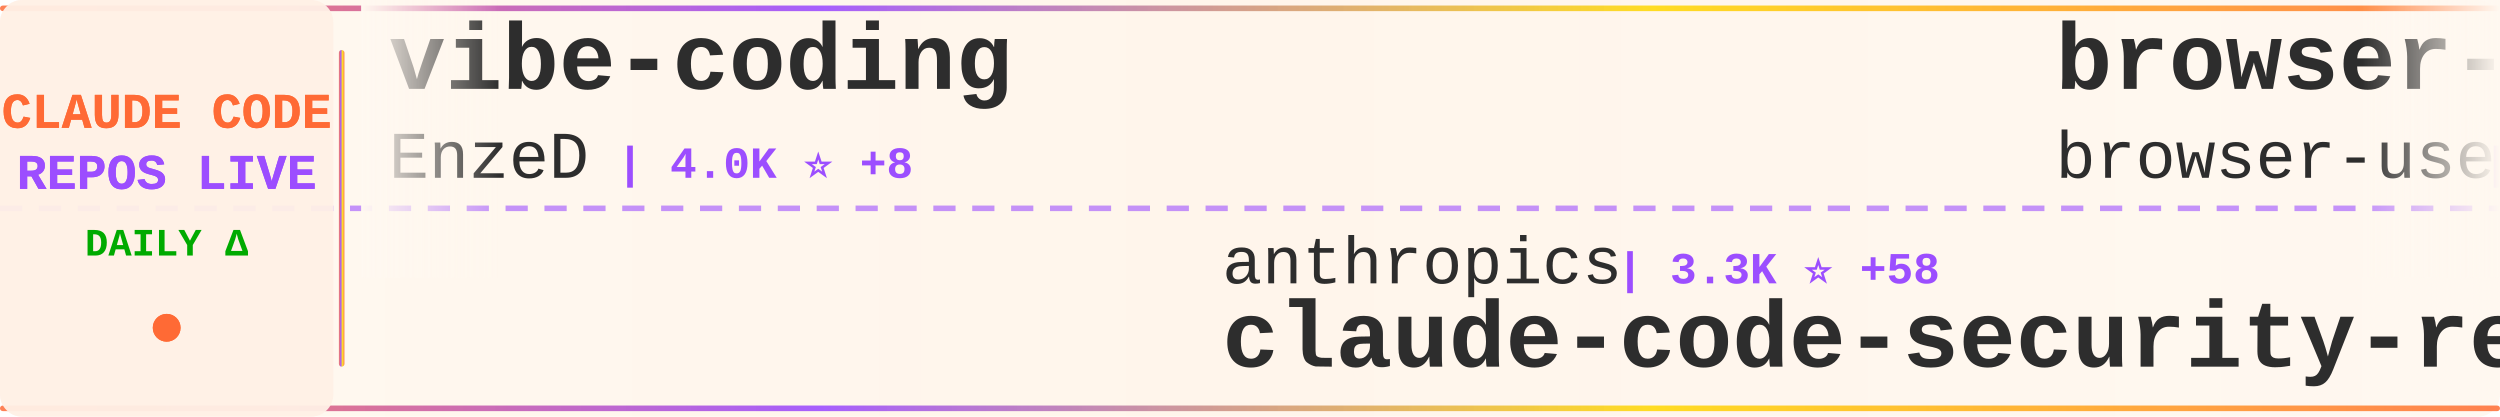
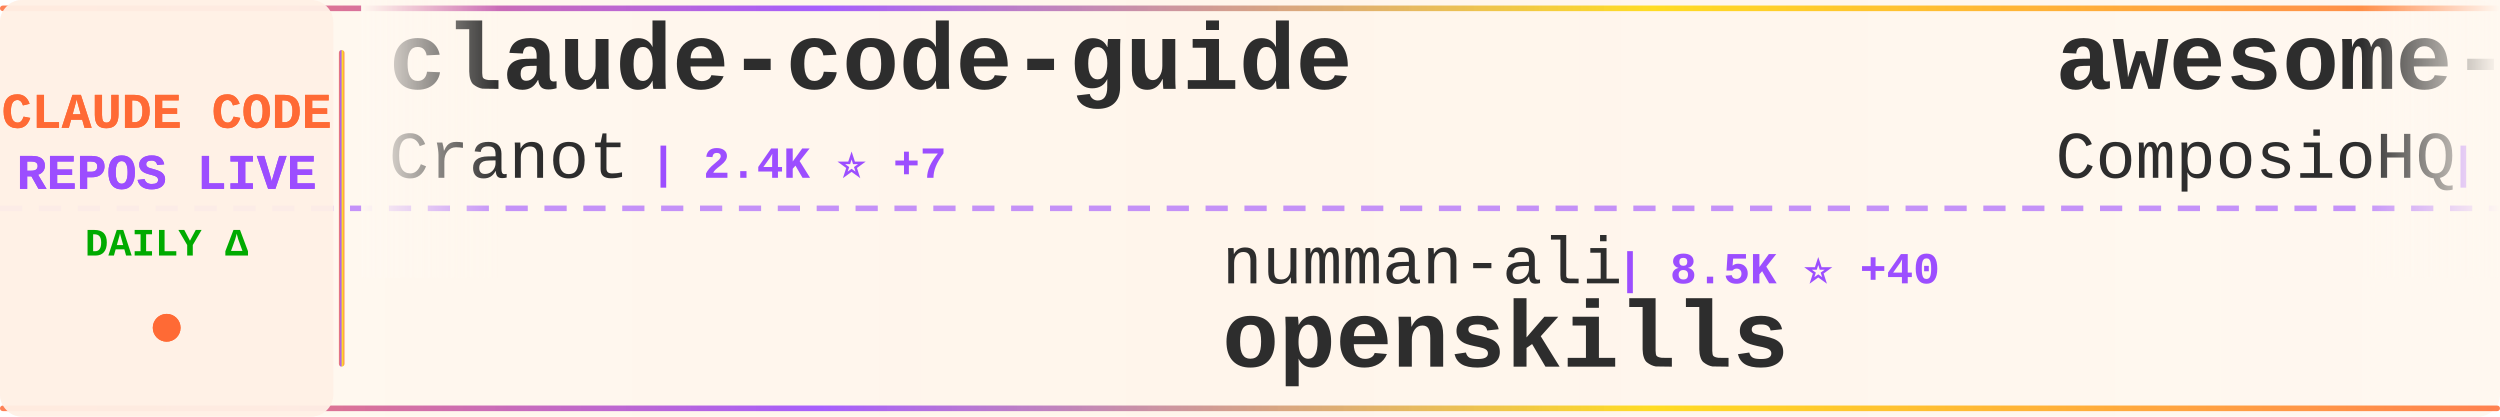
<svg xmlns="http://www.w3.org/2000/svg" width="900" height="150">
  <defs>
    <linearGradient id="tickerBg" x1="0%" y1="0%" x2="100%" y2="0%">
      <stop offset="0%" style="stop-color:#fff8f0;stop-opacity:0.98" />
      <stop offset="50%" style="stop-color:#fff5eb;stop-opacity:1" />
      <stop offset="100%" style="stop-color:#fff8f0;stop-opacity:0.98" />
    </linearGradient>
    <linearGradient id="borderGrad" x1="0%" y1="0%" x2="100%" y2="0%">
      <stop offset="0%" style="stop-color:#FF6B35;stop-opacity:0.85">
        <animate attributeName="stop-opacity" values="0.85;1;0.85" dur="2s" repeatCount="indefinite" />
      </stop>
      <stop offset="33%" style="stop-color:#9C4EFF;stop-opacity:0.9">
        <animate attributeName="stop-opacity" values="0.9;1;0.9" dur="2.2s" repeatCount="indefinite" />
      </stop>
      <stop offset="66%" style="stop-color:#FFD700;stop-opacity:0.85">
        <animate attributeName="stop-opacity" values="0.85;1;0.85" dur="1.8s" repeatCount="indefinite" />
      </stop>
      <stop offset="100%" style="stop-color:#FF6B35;stop-opacity:0.85">
        <animate attributeName="stop-opacity" values="0.85;1;0.85" dur="2s" repeatCount="indefinite" />
      </stop>
    </linearGradient>
    <filter id="textGlow">
      <feGaussianBlur stdDeviation="0.15" result="coloredBlur" />
      <feMerge>
        <feMergeNode in="coloredBlur" />
        <feMergeNode in="SourceGraphic" />
      </feMerge>
    </filter>
    <filter id="metricGlow">
      <feGaussianBlur stdDeviation="0.2" result="coloredBlur" />
      <feMerge>
        <feMergeNode in="coloredBlur" />
        <feMergeNode in="SourceGraphic" />
      </feMerge>
    </filter>
    <linearGradient id="leftFade" x1="0%" y1="0%" x2="100%" y2="0%">
      <stop offset="0%" style="stop-color:#fff8f0;stop-opacity:1" />
      <stop offset="100%" style="stop-color:#fff8f0;stop-opacity:0" />
    </linearGradient>
    <linearGradient id="rightFade" x1="0%" y1="0%" x2="100%" y2="0%">
      <stop offset="0%" style="stop-color:#fff8f0;stop-opacity:0" />
      <stop offset="100%" style="stop-color:#fff8f0;stop-opacity:1" />
    </linearGradient>
  </defs>
  <rect width="900" height="150" fill="url(#tickerBg)" rx="8" />
  <rect x="0" y="2" width="900" height="2" fill="url(#borderGrad)" rx="1" />
  <rect x="0" y="146" width="900" height="2" fill="url(#borderGrad)" rx="1" />
  <line x1="0" y1="75" x2="900" y2="75" stroke="#9C4EFF" stroke-width="2" stroke-dasharray="8 6" opacity="0.6" />
  <rect x="0" y="0" width="120" height="150" fill="#fff0e6" opacity="0.95" rx="8" />
  <text x="60" y="46" font-family="'Courier New', monospace" font-size="18" font-weight="bold" fill="#FF6B35" text-anchor="middle" filter="url(#textGlow)">
    CLAUDE CODE
  </text>
  <text x="60" y="68" font-family="'Courier New', monospace" font-size="18" font-weight="bold" fill="#9C4EFF" text-anchor="middle" filter="url(#textGlow)">
    REPOS LIVE
  </text>
  <text x="60" y="92" font-family="'Courier New', monospace" font-size="14" font-weight="bold" fill="#00aa00" text-anchor="middle">
    DAILY Δ
  </text>
  <circle cx="60" cy="118" r="5" fill="#FF6B35" filter="url(#metricGlow)">
    <animate attributeName="r" values="4;6;4" dur="1.5s" repeatCount="indefinite" />
    <animate attributeName="opacity" values="0.6;1;0.6" dur="1.5s" repeatCount="indefinite" />
  </circle>
  <rect x="122" y="18" width="2" height="114" fill="url(#borderGrad)" rx="1" />
  <clipPath id="tickerClip">
    <rect x="130" y="0" width="770" height="150" />
  </clipPath>
  <g clip-path="url(#tickerClip)">
    <g id="tickerItems">
      <animateTransform attributeName="transform" attributeType="XML" type="translate" from="0 0" to="-3000 0" dur="54s" repeatCount="indefinite" />
      <g transform="translate(0, 0)">
-         <text x="140" y="32" font-family="'Courier New', monospace" font-size="34" font-weight="bold" fill="#2d2d2d">vibe-coding</text>
-         <text x="140" y="64" font-family="'Courier New', monospace" font-size="24" font-weight="normal" fill="#2d2d2d" opacity="1.0">EnzeD</text>
-         <text x="222" y="64" font-family="'Courier New', monospace" font-size="16" font-weight="bold" fill="#9C4EFF"> | 4.0K ⭐ +8</text>
+         <text x="140" y="32" font-family="'Courier New', monospace" font-size="34" font-weight="bold" fill="#2d2d2d">claude-code-guide</text>
+         <text x="140" y="64" font-family="'Courier New', monospace" font-size="24" font-weight="normal" fill="#2d2d2d" opacity="1.0">Cranot</text>
+         <text x="234" y="64" font-family="'Courier New', monospace" font-size="16" font-weight="bold" fill="#9C4EFF"> | 2.4K ⭐ +7</text>
      </g>
      <g transform="translate(300, 0)">
-         <text x="140" y="102" font-family="'Courier New', monospace" font-size="24" font-weight="normal" fill="#2d2d2d" opacity="1.0">anthropics</text>
-         <text x="282" y="102" font-family="'Courier New', monospace" font-size="16" font-weight="bold" fill="#9C4EFF"> | 3.3K ⭐ +58</text>
-         <text x="140" y="132" font-family="'Courier New', monospace" font-size="34" font-weight="bold" fill="#2d2d2d">claude-code-security-rev...</text>
+         <text x="140" y="102" font-family="'Courier New', monospace" font-size="24" font-weight="normal" fill="#2d2d2d" opacity="1.0">numman-ali</text>
+         <text x="282" y="102" font-family="'Courier New', monospace" font-size="16" font-weight="bold" fill="#9C4EFF"> | 8.5K ⭐ +40</text>
+         <text x="140" y="132" font-family="'Courier New', monospace" font-size="34" font-weight="bold" fill="#2d2d2d">openskills</text>
      </g>
      <g transform="translate(600, 0)">
-         <text x="140" y="32" font-family="'Courier New', monospace" font-size="34" font-weight="bold" fill="#2d2d2d">browser-use</text>
-         <text x="140" y="64" font-family="'Courier New', monospace" font-size="24" font-weight="normal" fill="#2d2d2d" opacity="1.0">browser-use</text>
-         <text x="294" y="64" font-family="'Courier New', monospace" font-size="16" font-weight="bold" fill="#9C4EFF"> | 79.0K ⭐ +77</text>
+         <text x="140" y="32" font-family="'Courier New', monospace" font-size="34" font-weight="bold" fill="#2d2d2d">awesome-claude-skills</text>
+         <text x="140" y="64" font-family="'Courier New', monospace" font-size="24" font-weight="normal" fill="#2d2d2d" opacity="1.0">ComposioHQ</text>
+         <text x="282" y="64" font-family="'Courier New', monospace" font-size="16" font-weight="bold" fill="#9C4EFF"> | 37.8K ⭐ +398</text>
      </g>
      <g transform="translate(900, 0)">
-         <text x="140" y="102" font-family="'Courier New', monospace" font-size="24" font-weight="normal" fill="#2d2d2d" opacity="1.0">zebbern</text>
-         <text x="246" y="102" font-family="'Courier New', monospace" font-size="16" font-weight="bold" fill="#9C4EFF"> | 3.5K ⭐ +9</text>
-         <text x="140" y="132" font-family="'Courier New', monospace" font-size="34" font-weight="bold" fill="#2d2d2d">claude-code-guide</text>
+         <text x="140" y="102" font-family="'Courier New', monospace" font-size="24" font-weight="normal" fill="#2d2d2d" opacity="1.0">MadAppGang</text>
+         <text x="282" y="102" font-family="'Courier New', monospace" font-size="16" font-weight="bold" fill="#9C4EFF"> | 238 ⭐ +2</text>
+         <text x="140" y="132" font-family="'Courier New', monospace" font-size="34" font-weight="bold" fill="#2d2d2d">claude-code</text>
      </g>
      <g transform="translate(1200, 0)">
-         <text x="140" y="32" font-family="'Courier New', monospace" font-size="34" font-weight="bold" fill="#2d2d2d">claude-plugins-official</text>
-         <text x="140" y="64" font-family="'Courier New', monospace" font-size="24" font-weight="normal" fill="#2d2d2d" opacity="1.0">anthropics</text>
-         <text x="282" y="64" font-family="'Courier New', monospace" font-size="16" font-weight="bold" fill="#9C4EFF"> | 8.4K ⭐ +84</text>
+         <text x="140" y="32" font-family="'Courier New', monospace" font-size="34" font-weight="bold" fill="#2d2d2d">claude-code-chat</text>
+         <text x="140" y="64" font-family="'Courier New', monospace" font-size="24" font-weight="normal" fill="#2d2d2d" opacity="1.0">andrepimenta</text>
+         <text x="306" y="64" font-family="'Courier New', monospace" font-size="16" font-weight="bold" fill="#9C4EFF"> | 991 ⭐</text>
      </g>
      <g transform="translate(1500, 0)">
-         <text x="140" y="102" font-family="'Courier New', monospace" font-size="24" font-weight="normal" fill="#2d2d2d" opacity="1.0">pchalasani</text>
-         <text x="282" y="102" font-family="'Courier New', monospace" font-size="16" font-weight="bold" fill="#9C4EFF"> | 1.5K ⭐ +6</text>
-         <text x="140" y="132" font-family="'Courier New', monospace" font-size="34" font-weight="bold" fill="#2d2d2d">claude-code-tools</text>
+         <text x="140" y="102" font-family="'Courier New', monospace" font-size="24" font-weight="normal" fill="#2d2d2d" opacity="1.0">revfactory</text>
+         <text x="282" y="102" font-family="'Courier New', monospace" font-size="16" font-weight="bold" fill="#9C4EFF"> | 757 ⭐ +1</text>
+         <text x="140" y="132" font-family="'Courier New', monospace" font-size="34" font-weight="bold" fill="#2d2d2d">claude-code-mastering</text>
      </g>
      <g transform="translate(1800, 0)">
-         <text x="140" y="32" font-family="'Courier New', monospace" font-size="34" font-weight="bold" fill="#2d2d2d">superpowers</text>
-         <text x="140" y="64" font-family="'Courier New', monospace" font-size="24" font-weight="normal" fill="#2d2d2d" opacity="1.0">obra</text>
-         <text x="210" y="64" font-family="'Courier New', monospace" font-size="16" font-weight="bold" fill="#9C4EFF"> | 61.9K ⭐ +1.4K</text>
+         <text x="140" y="32" font-family="'Courier New', monospace" font-size="34" font-weight="bold" fill="#2d2d2d">claude-task-master</text>
+         <text x="140" y="64" font-family="'Courier New', monospace" font-size="24" font-weight="normal" fill="#2d2d2d" opacity="1.0">eyaltoledano</text>
+         <text x="306" y="64" font-family="'Courier New', monospace" font-size="16" font-weight="bold" fill="#9C4EFF"> | 25.6K ⭐ +32</text>
      </g>
      <g transform="translate(2100, 0)">
-         <text x="140" y="102" font-family="'Courier New', monospace" font-size="24" font-weight="normal" fill="#2d2d2d" opacity="1.0">zhukunpenglinyutong</text>
-         <text x="390" y="102" font-family="'Courier New', monospace" font-size="16" font-weight="bold" fill="#9C4EFF"> | 1.3K ⭐ +22</text>
-         <text x="140" y="132" font-family="'Courier New', monospace" font-size="34" font-weight="bold" fill="#2d2d2d">idea-claude-code-gui</text>
+         <text x="140" y="102" font-family="'Courier New', monospace" font-size="24" font-weight="normal" fill="#2d2d2d" opacity="1.0">centminmod</text>
+         <text x="282" y="102" font-family="'Courier New', monospace" font-size="16" font-weight="bold" fill="#9C4EFF"> | 1.9K ⭐ +1</text>
+         <text x="140" y="132" font-family="'Courier New', monospace" font-size="34" font-weight="bold" fill="#2d2d2d">my-claude-code-setup</text>
      </g>
      <g transform="translate(2400, 0)">
-         <text x="140" y="32" font-family="'Courier New', monospace" font-size="34" font-weight="bold" fill="#2d2d2d">context7</text>
-         <text x="140" y="64" font-family="'Courier New', monospace" font-size="24" font-weight="normal" fill="#2d2d2d" opacity="1.0">upstash</text>
-         <text x="246" y="64" font-family="'Courier New', monospace" font-size="16" font-weight="bold" fill="#9C4EFF"> | 46.9K ⭐ +154</text>
+         <text x="140" y="32" font-family="'Courier New', monospace" font-size="34" font-weight="bold" fill="#2d2d2d">claude-coder</text>
+         <text x="140" y="64" font-family="'Courier New', monospace" font-size="24" font-weight="normal" fill="#2d2d2d" opacity="1.0">kodu-ai</text>
+         <text x="246" y="64" font-family="'Courier New', monospace" font-size="16" font-weight="bold" fill="#9C4EFF"> | 5.3K ⭐</text>
      </g>
      <g transform="translate(2700, 0)">
-         <text x="140" y="102" font-family="'Courier New', monospace" font-size="24" font-weight="normal" fill="#2d2d2d" opacity="1.0">jarrodwatts</text>
-         <text x="294" y="102" font-family="'Courier New', monospace" font-size="16" font-weight="bold" fill="#9C4EFF"> | 945 ⭐ +1</text>
-         <text x="140" y="132" font-family="'Courier New', monospace" font-size="34" font-weight="bold" fill="#2d2d2d">claude-code-config</text>
+         <text x="140" y="102" font-family="'Courier New', monospace" font-size="24" font-weight="normal" fill="#2d2d2d" opacity="1.0">superdesigndev</text>
+         <text x="330" y="102" font-family="'Courier New', monospace" font-size="16" font-weight="bold" fill="#9C4EFF"> | 6.0K ⭐ +6</text>
+         <text x="140" y="132" font-family="'Courier New', monospace" font-size="34" font-weight="bold" fill="#2d2d2d">superdesign</text>
      </g>
      <g transform="translate(3000, 0)">
-         <text x="140" y="32" font-family="'Courier New', monospace" font-size="34" font-weight="bold" fill="#2d2d2d">vibe-coding</text>
-         <text x="140" y="64" font-family="'Courier New', monospace" font-size="24" font-weight="normal" fill="#2d2d2d" opacity="1.0">EnzeD</text>
-         <text x="222" y="64" font-family="'Courier New', monospace" font-size="16" font-weight="bold" fill="#9C4EFF"> | 4.0K ⭐ +8</text>
+         <text x="140" y="32" font-family="'Courier New', monospace" font-size="34" font-weight="bold" fill="#2d2d2d">claude-code-guide</text>
+         <text x="140" y="64" font-family="'Courier New', monospace" font-size="24" font-weight="normal" fill="#2d2d2d" opacity="1.0">Cranot</text>
+         <text x="234" y="64" font-family="'Courier New', monospace" font-size="16" font-weight="bold" fill="#9C4EFF"> | 2.4K ⭐ +7</text>
      </g>
      <g transform="translate(3300, 0)">
-         <text x="140" y="102" font-family="'Courier New', monospace" font-size="24" font-weight="normal" fill="#2d2d2d" opacity="1.0">anthropics</text>
-         <text x="282" y="102" font-family="'Courier New', monospace" font-size="16" font-weight="bold" fill="#9C4EFF"> | 3.3K ⭐ +58</text>
-         <text x="140" y="132" font-family="'Courier New', monospace" font-size="34" font-weight="bold" fill="#2d2d2d">claude-code-security-rev...</text>
+         <text x="140" y="102" font-family="'Courier New', monospace" font-size="24" font-weight="normal" fill="#2d2d2d" opacity="1.0">numman-ali</text>
+         <text x="282" y="102" font-family="'Courier New', monospace" font-size="16" font-weight="bold" fill="#9C4EFF"> | 8.5K ⭐ +40</text>
+         <text x="140" y="132" font-family="'Courier New', monospace" font-size="34" font-weight="bold" fill="#2d2d2d">openskills</text>
      </g>
      <g transform="translate(3600, 0)">
-         <text x="140" y="32" font-family="'Courier New', monospace" font-size="34" font-weight="bold" fill="#2d2d2d">browser-use</text>
-         <text x="140" y="64" font-family="'Courier New', monospace" font-size="24" font-weight="normal" fill="#2d2d2d" opacity="1.0">browser-use</text>
-         <text x="294" y="64" font-family="'Courier New', monospace" font-size="16" font-weight="bold" fill="#9C4EFF"> | 79.0K ⭐ +77</text>
+         <text x="140" y="32" font-family="'Courier New', monospace" font-size="34" font-weight="bold" fill="#2d2d2d">awesome-claude-skills</text>
+         <text x="140" y="64" font-family="'Courier New', monospace" font-size="24" font-weight="normal" fill="#2d2d2d" opacity="1.0">ComposioHQ</text>
+         <text x="282" y="64" font-family="'Courier New', monospace" font-size="16" font-weight="bold" fill="#9C4EFF"> | 37.8K ⭐ +398</text>
      </g>
      <g transform="translate(3900, 0)">
-         <text x="140" y="102" font-family="'Courier New', monospace" font-size="24" font-weight="normal" fill="#2d2d2d" opacity="1.0">zebbern</text>
-         <text x="246" y="102" font-family="'Courier New', monospace" font-size="16" font-weight="bold" fill="#9C4EFF"> | 3.5K ⭐ +9</text>
-         <text x="140" y="132" font-family="'Courier New', monospace" font-size="34" font-weight="bold" fill="#2d2d2d">claude-code-guide</text>
+         <text x="140" y="102" font-family="'Courier New', monospace" font-size="24" font-weight="normal" fill="#2d2d2d" opacity="1.0">MadAppGang</text>
+         <text x="282" y="102" font-family="'Courier New', monospace" font-size="16" font-weight="bold" fill="#9C4EFF"> | 238 ⭐ +2</text>
+         <text x="140" y="132" font-family="'Courier New', monospace" font-size="34" font-weight="bold" fill="#2d2d2d">claude-code</text>
      </g>
    </g>
  </g>
  <rect x="130" y="0" width="50" height="100" fill="url(#leftFade)" />
  <rect x="850" y="0" width="50" height="100" fill="url(#rightFade)" />
</svg>
